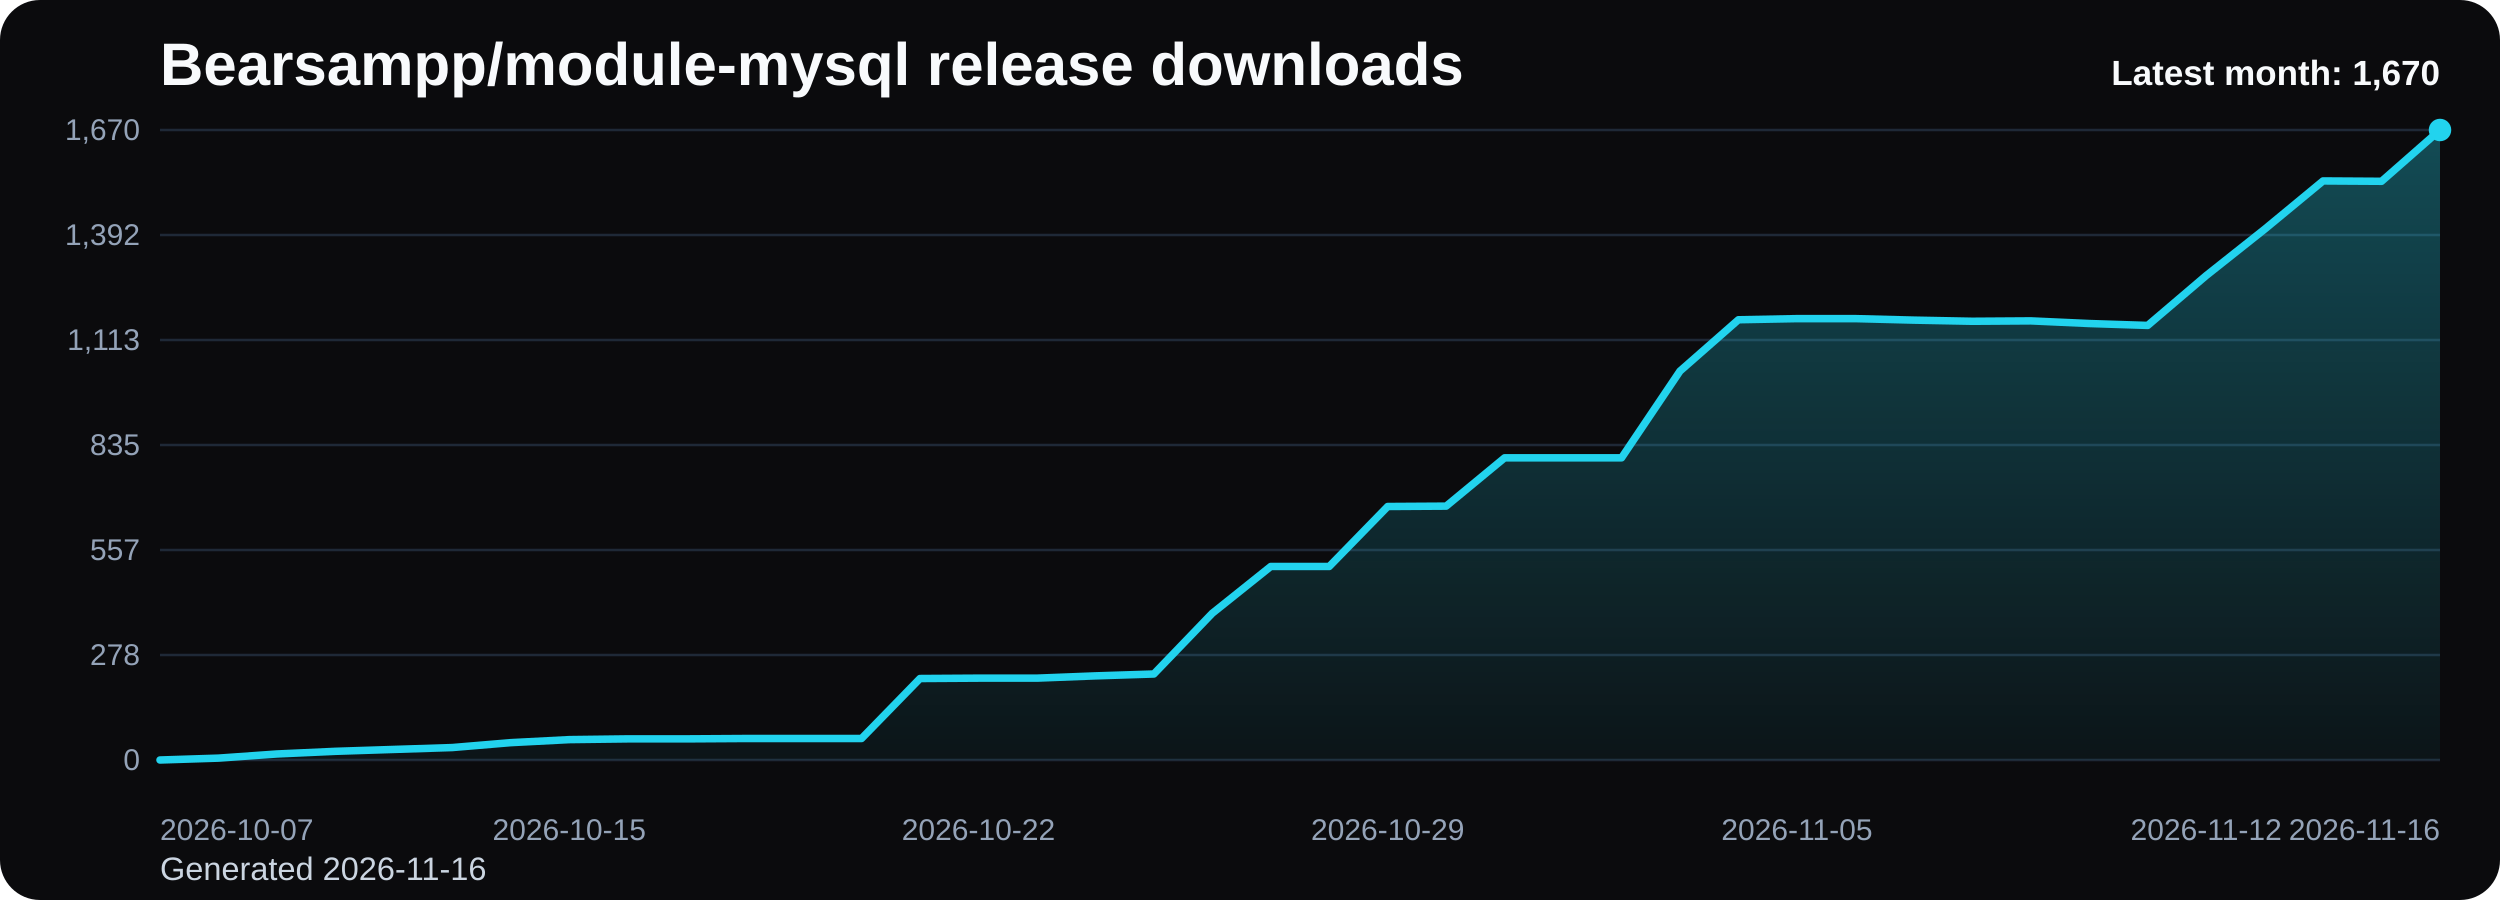
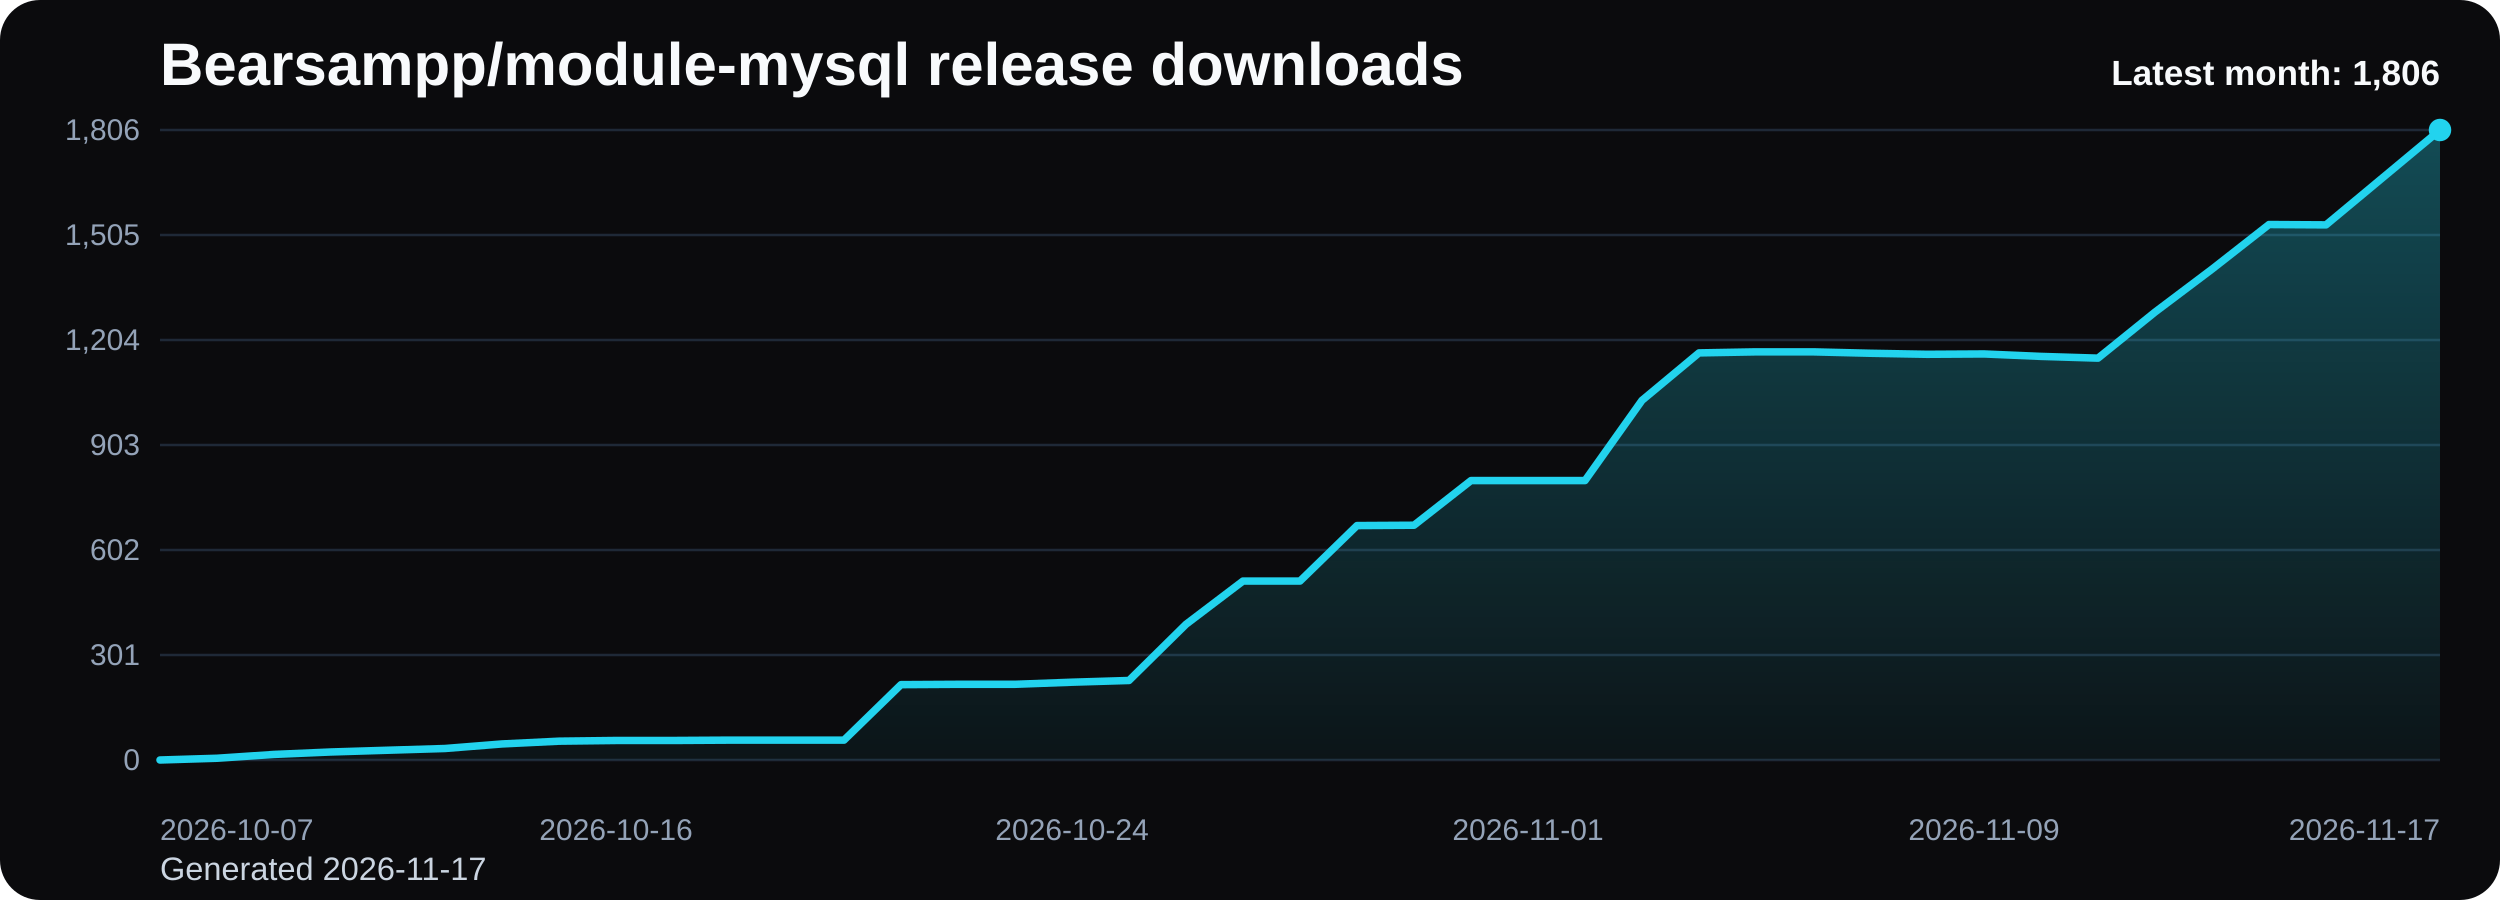
<svg xmlns="http://www.w3.org/2000/svg" viewBox="0 0 1000 360" role="img" aria-label="Bearsampp/module-mysql release downloads chart">
  <defs>
    <linearGradient id="fill-monthly-black" x1="0" y1="0" x2="0" y2="1">
      <stop offset="0%" stop-color="#22d3ee" stop-opacity="0.32" />
      <stop offset="100%" stop-color="#22d3ee" stop-opacity="0.05" />
    </linearGradient>
    <style>
      .bg { fill: #0b0b0d; }
      .title { font: 700 24px Arial, sans-serif; fill: #f8fafc; }
      .sub { font: 400 13px Arial, sans-serif; fill: #cbd5e1; }
      .grid { stroke: #1f2937; stroke-width: 1; }
      .axis { font: 400 12px Arial, sans-serif; fill: #94a3b8; }
      .line { fill: none; stroke: #22d3ee; stroke-width: 3; stroke-linecap: round; stroke-linejoin: round; }
      .dot { fill: #22d3ee; }
      .value { font: 600 11px Arial, sans-serif; fill: #cbd5e1; }
      .latest { font: 700 14px Arial, sans-serif; fill: #f8fafc; }
    </style>
  </defs>
  <rect class="bg" x="0" y="0" width="1000" height="360" rx="16" />
  <text class="title" x="64" y="34">Bearsampp/module-mysql release downloads</text>
-   <text class="sub" x="64" y="352">Generated 2026-11-16</text>
+   <text class="sub" x="64" y="352">Generated 2026-11-17</text>
  <line x1="64" y1="52.00" x2="976" y2="52.00" class="grid" />
-   <text x="56" y="56.00" text-anchor="end" class="axis">1,670</text>
+   <text x="56" y="56.00" text-anchor="end" class="axis">1,806</text>
  <line x1="64" y1="94.00" x2="976" y2="94.00" class="grid" />
-   <text x="56" y="98.00" text-anchor="end" class="axis">1,392</text>
+   <text x="56" y="98.00" text-anchor="end" class="axis">1,505</text>
  <line x1="64" y1="136.00" x2="976" y2="136.00" class="grid" />
-   <text x="56" y="140.00" text-anchor="end" class="axis">1,113</text>
+   <text x="56" y="140.00" text-anchor="end" class="axis">1,204</text>
  <line x1="64" y1="178.00" x2="976" y2="178.00" class="grid" />
-   <text x="56" y="182.00" text-anchor="end" class="axis">835</text>
+   <text x="56" y="182.00" text-anchor="end" class="axis">903</text>
  <line x1="64" y1="220.00" x2="976" y2="220.00" class="grid" />
-   <text x="56" y="224.00" text-anchor="end" class="axis">557</text>
+   <text x="56" y="224.00" text-anchor="end" class="axis">602</text>
  <line x1="64" y1="262.00" x2="976" y2="262.00" class="grid" />
-   <text x="56" y="266.00" text-anchor="end" class="axis">278</text>
+   <text x="56" y="266.00" text-anchor="end" class="axis">301</text>
  <line x1="64" y1="304.00" x2="976" y2="304.00" class="grid" />
  <text x="56" y="308.00" text-anchor="end" class="axis">0</text>
-   <path d="M 64.00 304 L 64.00 304.00 L 87.38 303.25 L 110.77 301.59 L 134.15 300.53 L 157.54 299.77 L 180.92 299.02 L 204.31 297.06 L 227.69 295.85 L 251.08 295.55 L 274.46 295.55 L 297.85 295.40 L 321.23 295.40 L 344.62 295.40 L 368.00 271.41 L 391.38 271.26 L 414.77 271.26 L 438.15 270.35 L 461.54 269.60 L 484.92 245.30 L 508.31 226.59 L 531.69 226.59 L 555.08 202.60 L 578.46 202.45 L 601.85 183.13 L 625.23 183.13 L 648.62 183.13 L 672.00 148.42 L 695.38 127.90 L 718.77 127.45 L 742.15 127.45 L 765.54 128.05 L 788.92 128.51 L 812.31 128.35 L 835.69 129.41 L 859.08 130.17 L 882.46 110.25 L 905.85 91.69 L 929.23 72.37 L 952.62 72.52 L 976.00 52.00 L 976.00 304 Z" fill="url(#fill-monthly-black)" />
-   <polyline class="line" points="64.00,304.00 87.38,303.25 110.77,301.59 134.15,300.53 157.54,299.77 180.92,299.02 204.31,297.06 227.69,295.85 251.08,295.55 274.46,295.55 297.85,295.40 321.23,295.40 344.62,295.40 368.00,271.41 391.38,271.26 414.77,271.26 438.15,270.35 461.54,269.60 484.92,245.30 508.31,226.59 531.69,226.59 555.08,202.60 578.46,202.45 601.85,183.13 625.23,183.13 648.62,183.13 672.00,148.42 695.38,127.90 718.77,127.45 742.15,127.45 765.54,128.05 788.92,128.51 812.31,128.35 835.69,129.41 859.08,130.17 882.46,110.25 905.85,91.69 929.23,72.37 952.62,72.52 976.00,52.00" />
+   <path d="M 64.00 304 L 64.00 304.00 L 86.80 303.30 L 109.60 301.77 L 132.40 300.79 L 155.20 300.09 L 178.00 299.40 L 200.80 297.58 L 223.60 296.47 L 246.40 296.19 L 269.20 296.19 L 292.00 296.05 L 314.80 296.05 L 337.60 296.05 L 360.40 273.86 L 383.20 273.72 L 406.00 273.72 L 428.80 272.88 L 451.60 272.19 L 474.40 249.72 L 497.20 232.42 L 520.00 232.42 L 542.80 210.23 L 565.60 210.09 L 588.40 192.23 L 611.20 192.23 L 634.00 192.23 L 656.80 160.14 L 679.60 141.16 L 702.40 140.74 L 725.20 140.74 L 748.00 141.30 L 770.80 141.72 L 793.60 141.58 L 816.40 142.56 L 839.20 143.26 L 862.00 124.84 L 884.80 107.67 L 907.60 89.81 L 930.40 89.95 L 953.20 70.98 L 976.00 52.00 L 976.00 304 Z" fill="url(#fill-monthly-black)" />
+   <polyline class="line" points="64.00,304.00 86.80,303.30 109.60,301.77 132.40,300.79 155.20,300.09 178.00,299.40 200.80,297.58 223.60,296.47 246.40,296.19 269.20,296.19 292.00,296.05 314.80,296.05 337.60,296.05 360.40,273.86 383.20,273.72 406.00,273.72 428.80,272.88 451.60,272.19 474.40,249.72 497.20,232.42 520.00,232.42 542.80,210.23 565.60,210.09 588.40,192.23 611.20,192.23 634.00,192.23 656.80,160.14 679.60,141.16 702.40,140.74 725.20,140.74 748.00,141.30 770.80,141.72 793.60,141.58 816.40,142.56 839.20,143.26 862.00,124.84 884.80,107.67 907.60,89.81 930.40,89.95 953.20,70.98 976.00,52.00" />
  <circle class="dot" cx="976.00" cy="52.00" r="4.5" />
  <text class="axis" x="64.00" y="336" text-anchor="start">2026-10-07</text>
-   <text class="axis" x="227.69" y="336" text-anchor="middle">2026-10-15</text>
-   <text class="axis" x="391.38" y="336" text-anchor="middle">2026-10-22</text>
-   <text class="axis" x="555.08" y="336" text-anchor="middle">2026-10-29</text>
-   <text class="axis" x="718.77" y="336" text-anchor="middle">2026-11-05</text>
-   <text class="axis" x="882.46" y="336" text-anchor="middle">2026-11-12</text>
-   <text class="axis" x="976.00" y="336" text-anchor="end">2026-11-16</text>
-   <text class="latest" x="976" y="34" text-anchor="end">Latest month: 1,670</text>
+   <text class="axis" x="246.40" y="336" text-anchor="middle">2026-10-16</text>
+   <text class="axis" x="428.80" y="336" text-anchor="middle">2026-10-24</text>
+   <text class="axis" x="611.20" y="336" text-anchor="middle">2026-11-01</text>
+   <text class="axis" x="793.60" y="336" text-anchor="middle">2026-11-09</text>
+   <text class="axis" x="976.00" y="336" text-anchor="end">2026-11-17</text>
+   <text class="latest" x="976" y="34" text-anchor="end">Latest month: 1,806</text>
</svg>
